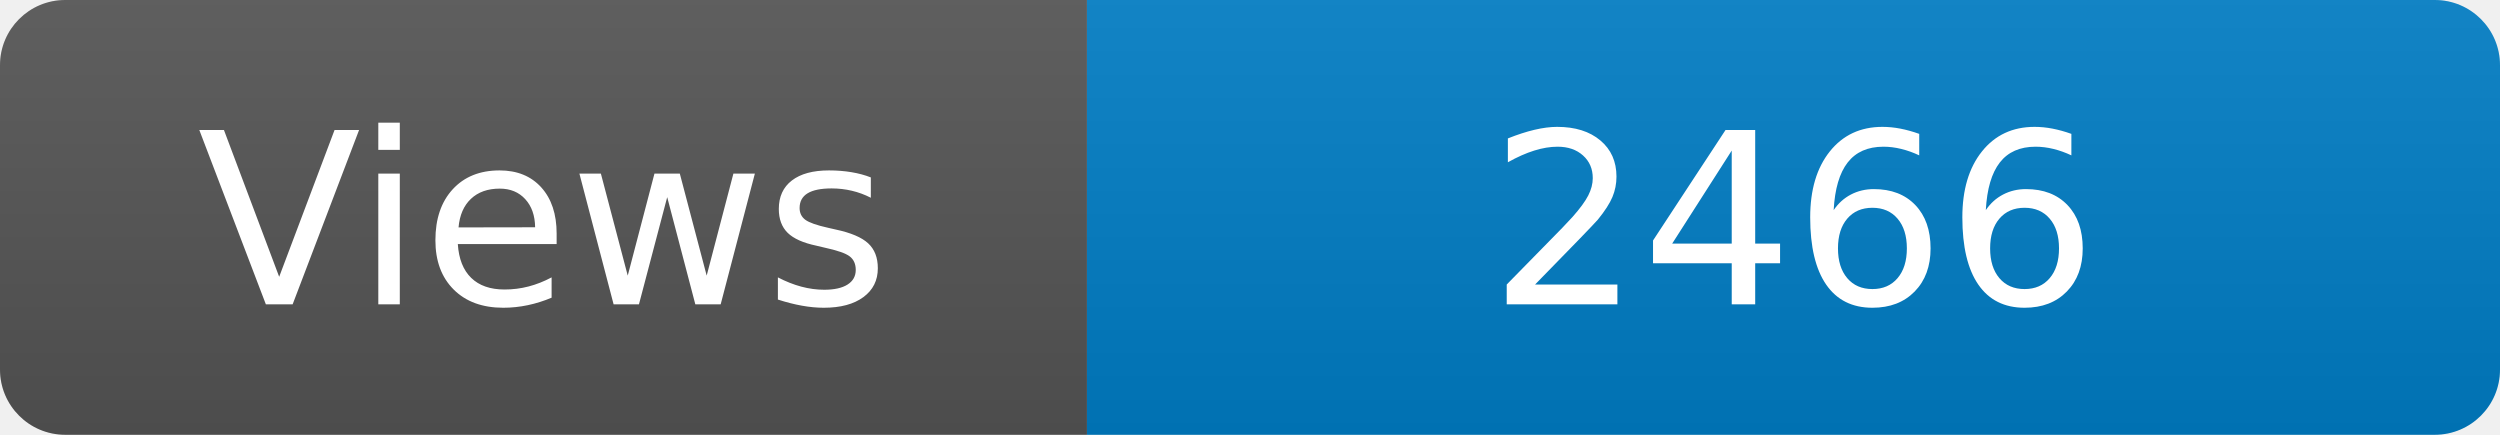
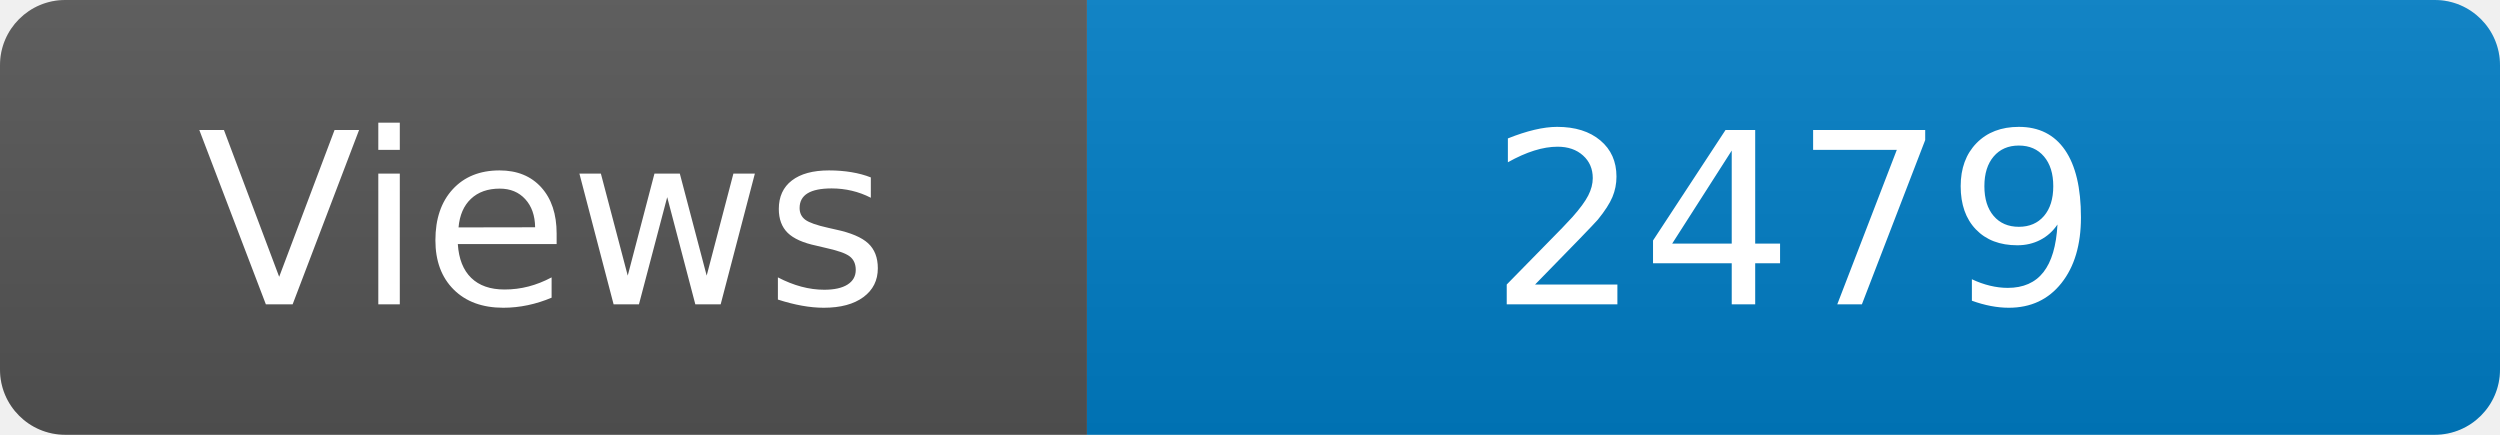
<svg xmlns="http://www.w3.org/2000/svg" width="115" height="20" role="img" aria-label="Maintained?: yes">
  <linearGradient id="s" x2="0" y2="100%">
    <stop offset="0" stop-color="#bbb" stop-opacity=".1" />
    <stop offset="1" stop-opacity=".1" />
  </linearGradient>
  <clipPath id="r">
    <rect width="115" height="20" rx="3" fill="#fff" />
  </clipPath>
  <g clip-path="url(#r)">
    <rect width="50" height="20" fill="#555" />
    <rect x="50" width="160" height="20" fill="#007ec6" />
    <rect width="115" height="20" fill="url(#s)" />
  </g>
  <g fill="#fff" text-anchor="middle" font-family="Verdana,Geneva,DejaVu Sans,sans-serif" font-size="110">
    <text x="250" y="140" transform="scale(.1)" fill="#fff">Views</text>
-     <text x="825" y="140" transform="scale(.1)" fill="#fff">2466</text>
+     <text x="825" y="140" transform="scale(.1)" fill="#fff">2479</text>
  </g>
</svg>
